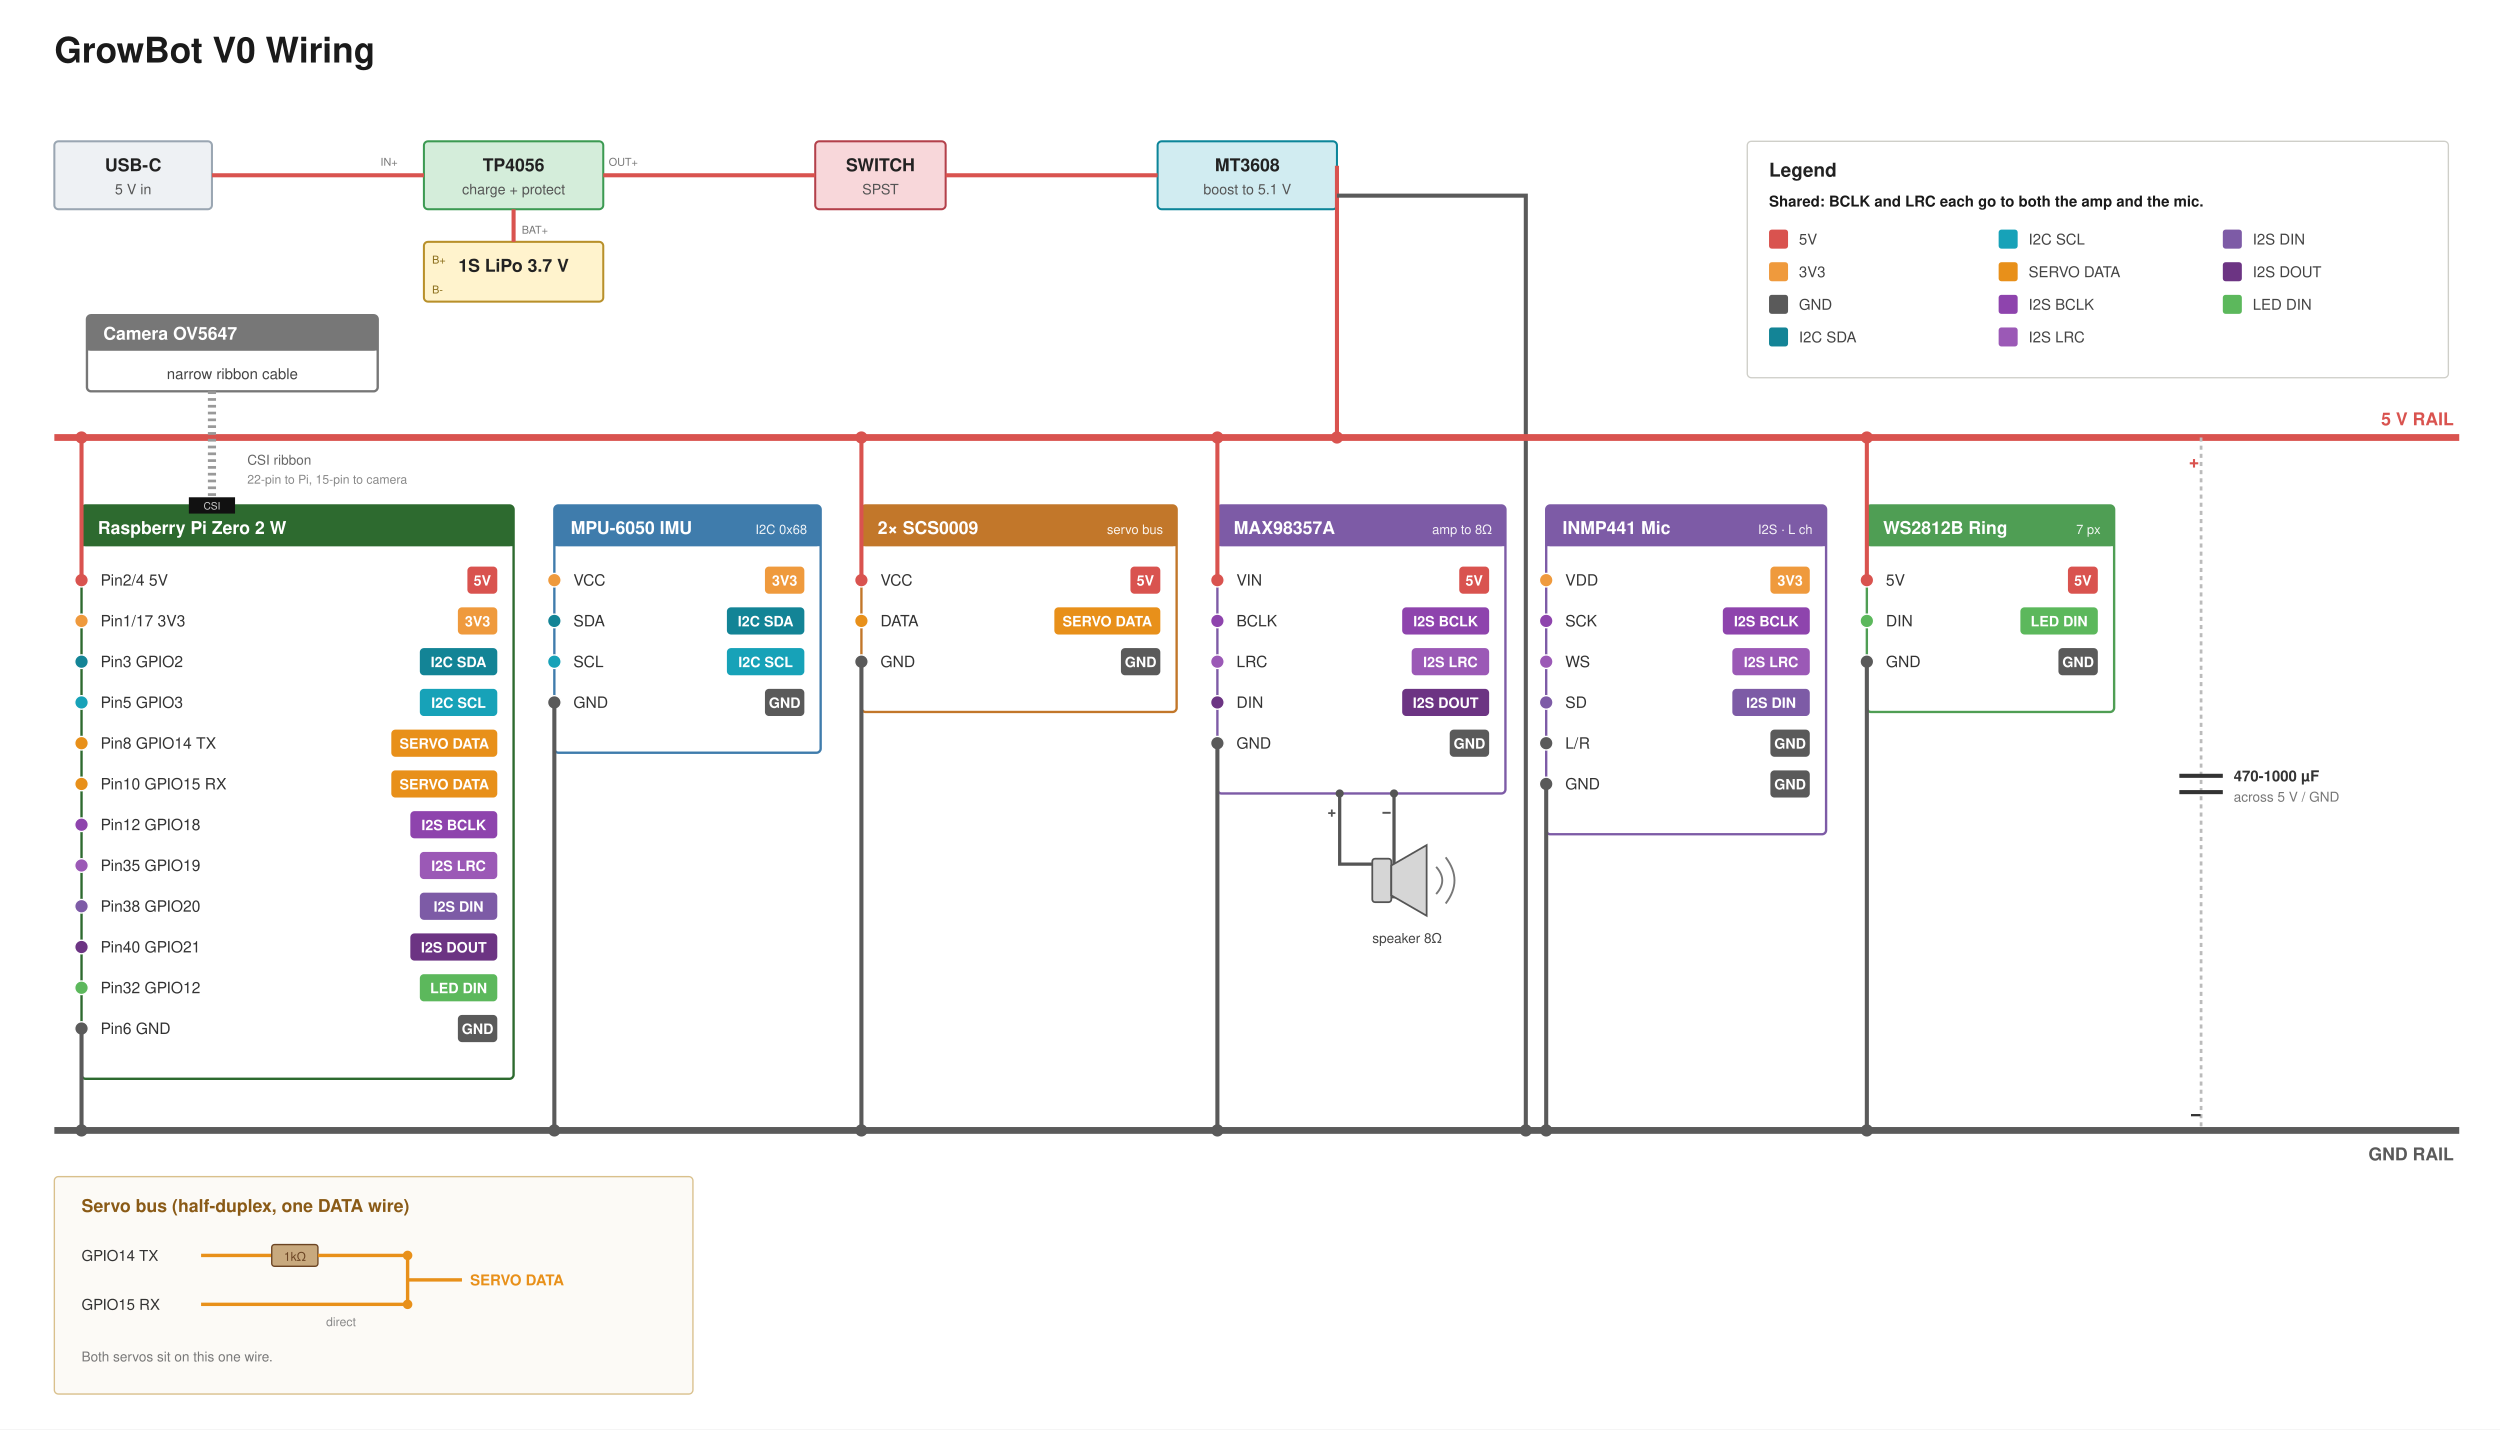
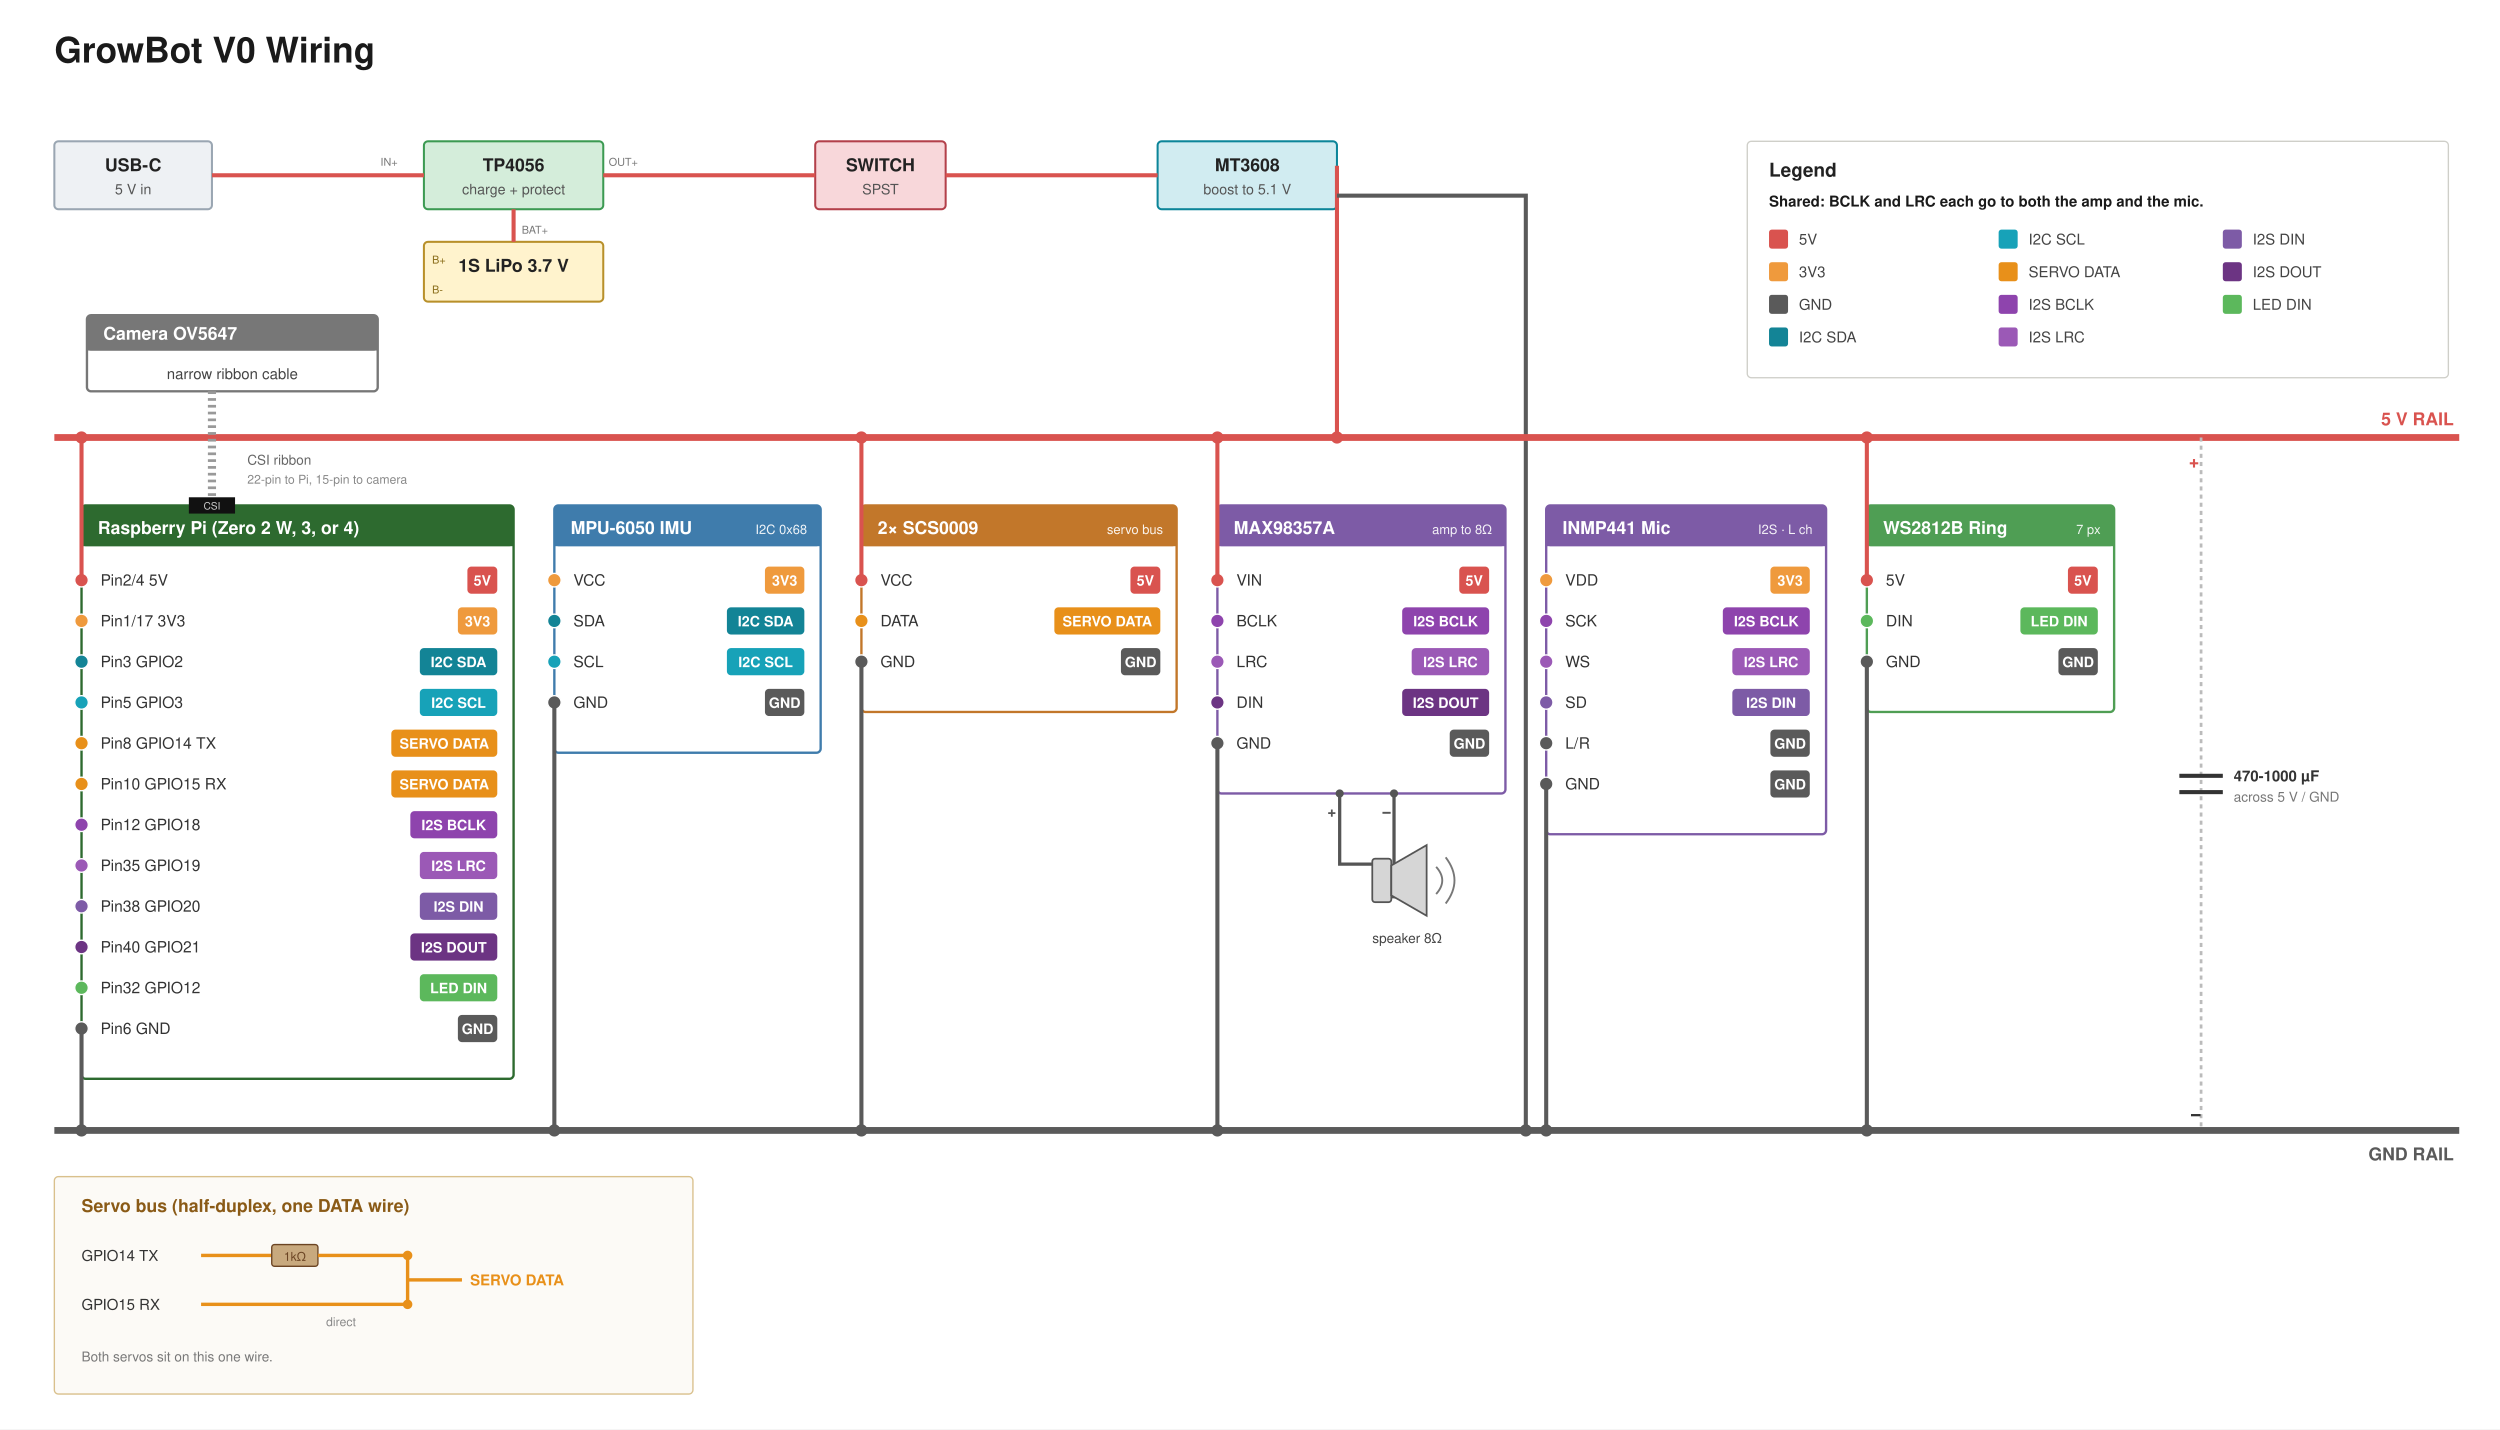
<svg xmlns="http://www.w3.org/2000/svg" width="1840" height="1052" viewBox="0 0 1840 1052" font-family="-apple-system, Helvetica, Arial, sans-serif">
  <rect x="0" y="0" width="1840" height="1052" fill="#ffffff" />
  <text x="40" y="46" font-size="26" font-weight="700" fill="#1a1a1a">GrowBot V0 Wiring</text>
  <rect x="40" y="104" width="116" height="50" rx="3" fill="#eef1f4" stroke="#9aa6b2" stroke-width="1.5" />
  <text x="98.0" y="126" text-anchor="middle" font-size="13" font-weight="700" fill="#222">USB-C</text>
  <text x="98.0" y="143" text-anchor="middle" font-size="10.5" fill="#555">5 V in</text>
  <rect x="312" y="104" width="132" height="50" rx="3" fill="#d4edda" stroke="#3c9a52" stroke-width="1.5" />
  <text x="378.0" y="126" text-anchor="middle" font-size="13" font-weight="700" fill="#222">TP4056</text>
  <text x="378.0" y="143" text-anchor="middle" font-size="10.5" fill="#555">charge + protect</text>
  <rect x="312" y="178" width="132" height="44" rx="3" fill="#fff3cd" stroke="#b8902a" stroke-width="1.5" />
  <text x="378.0" y="200" text-anchor="middle" font-size="13" font-weight="700" fill="#222">1S LiPo 3.7 V</text>
  <rect x="600" y="104" width="96" height="50" rx="3" fill="#f8d7da" stroke="#b3404a" stroke-width="1.5" />
  <text x="648.0" y="126" text-anchor="middle" font-size="13" font-weight="700" fill="#222">SWITCH</text>
  <text x="648.0" y="143" text-anchor="middle" font-size="10.5" fill="#555">SPST</text>
  <rect x="852" y="104" width="132" height="50" rx="3" fill="#d1ecf1" stroke="#0c8599" stroke-width="1.5" />
  <text x="918.0" y="126" text-anchor="middle" font-size="13" font-weight="700" fill="#222">MT3608</text>
  <text x="918.0" y="143" text-anchor="middle" font-size="10.5" fill="#555">boost to 5.1 V</text>
  <line x1="156" y1="129" x2="312" y2="129" stroke="#d9534f" stroke-width="3" />
  <line x1="444" y1="129" x2="600" y2="129" stroke="#d9534f" stroke-width="3" />
  <line x1="696" y1="129" x2="852" y2="129" stroke="#d9534f" stroke-width="3" />
  <line x1="378" y1="154" x2="378" y2="178" stroke="#d9534f" stroke-width="3" />
  <text x="280" y="122" font-size="8" fill="#777">IN+</text>
  <text x="384" y="172" font-size="8" fill="#777">BAT+</text>
  <text x="448" y="122" font-size="8" fill="#777">OUT+</text>
  <text x="318" y="194" font-size="8" fill="#8a6d1a">B+</text>
  <text x="318" y="216" font-size="8" fill="#8a6d1a">B-</text>
  <path d="M984 122 V 322" fill="none" stroke="#d9534f" stroke-width="3" />
  <circle cx="984" cy="322" r="4.5" fill="#d9534f" />
  <path d="M984 144 H 1123 V 832" fill="none" stroke="#5a5a5a" stroke-width="3" />
  <circle cx="1123" cy="832" r="4.5" fill="#5a5a5a" />
  <rect x="1286" y="104" width="516" height="174" rx="3" fill="#ffffff" stroke="#cfcfc9" />
  <text x="1302" y="130" font-size="14" font-weight="700" fill="#222">Legend</text>
  <text x="1302" y="152" font-size="11" font-weight="600" fill="#1a1a1a">Shared: BCLK and LRC each go to both the amp and the mic.</text>
  <rect x="1302" y="169" width="14" height="14" rx="2" fill="#d9534f" />
  <text x="1324" y="180" font-size="11" fill="#444">5V</text>
  <rect x="1302" y="193" width="14" height="14" rx="2" fill="#ef9a3d" />
  <text x="1324" y="204" font-size="11" fill="#444">3V3</text>
  <rect x="1302" y="217" width="14" height="14" rx="2" fill="#5a5a5a" />
  <text x="1324" y="228" font-size="11" fill="#444">GND</text>
  <rect x="1302" y="241" width="14" height="14" rx="2" fill="#138496" />
  <text x="1324" y="252" font-size="11" fill="#444">I2C SDA</text>
  <rect x="1471" y="169" width="14" height="14" rx="2" fill="#17a2b8" />
  <text x="1493" y="180" font-size="11" fill="#444">I2C SCL</text>
  <rect x="1471" y="193" width="14" height="14" rx="2" fill="#e8901a" />
  <text x="1493" y="204" font-size="11" fill="#444">SERVO DATA</text>
  <rect x="1471" y="217" width="14" height="14" rx="2" fill="#8e44ad" />
  <text x="1493" y="228" font-size="11" fill="#444">I2S BCLK</text>
  <rect x="1471" y="241" width="14" height="14" rx="2" fill="#9b59b6" />
  <text x="1493" y="252" font-size="11" fill="#444">I2S LRC</text>
  <rect x="1636" y="169" width="14" height="14" rx="2" fill="#7d5ba6" />
  <text x="1658" y="180" font-size="11" fill="#444">I2S DIN</text>
  <rect x="1636" y="193" width="14" height="14" rx="2" fill="#6c3483" />
  <text x="1658" y="204" font-size="11" fill="#444">I2S DOUT</text>
  <rect x="1636" y="217" width="14" height="14" rx="2" fill="#5cb85c" />
  <text x="1658" y="228" font-size="11" fill="#444">LED DIN</text>
  <line x1="40" y1="322" x2="1810" y2="322" stroke="#d9534f" stroke-width="5" />
  <text x="1806" y="313" text-anchor="end" font-size="13" font-weight="700" fill="#d9534f">5 V RAIL</text>
  <line x1="40" y1="832" x2="1810" y2="832" stroke="#5a5a5a" stroke-width="5" />
  <text x="1806" y="854" text-anchor="end" font-size="13" font-weight="700" fill="#5a5a5a">GND RAIL</text>
  <line x1="1620" y1="322" x2="1620" y2="832" stroke="#bbb" stroke-width="2" stroke-dasharray="3,3" />
  <line x1="1604" y1="571" x2="1636" y2="571" stroke="#333" stroke-width="3" />
  <line x1="1604" y1="583" x2="1636" y2="583" stroke="#333" stroke-width="3" />
  <text x="1611" y="344" font-size="13" font-weight="700" fill="#d9534f">+</text>
  <text x="1612" y="824" font-size="14" font-weight="700" fill="#333">−</text>
  <text x="1644" y="575" font-size="11" font-weight="700" fill="#333">470-1000 µF</text>
  <text x="1644" y="590" font-size="10" fill="#777">across 5 V / GND</text>
  <rect x="60" y="372" width="318" height="422" rx="3" fill="#ffffff" stroke="#2d6a2f" stroke-width="1.75" />
  <rect x="60" y="372" width="318" height="30" rx="3" fill="#2d6a2f" />
  <rect x="60" y="388" width="318" height="14" fill="#2d6a2f" />
-   <text x="72" y="393" font-size="13" font-weight="700" fill="#fff">Raspberry Pi Zero 2 W</text>
+   <text x="72" y="393" font-size="13" font-weight="700" fill="#fff">Raspberry Pi (Zero 2 W, 3, or 4)</text>
  <circle cx="60" cy="427.0" r="5" fill="#d9534f" stroke="#fff" stroke-width="1" />
  <text x="74" y="431.0" font-size="11.5" fill="#333">Pin2/4  5V</text>
  <rect x="344.0" y="417.0" width="22.0" height="20" rx="3" fill="#d9534f" />
  <text x="355.0" y="431.0" text-anchor="middle" font-size="10.5" font-weight="600" fill="#fff">5V</text>
  <circle cx="60" cy="457.0" r="5" fill="#ef9a3d" stroke="#fff" stroke-width="1" />
  <text x="74" y="461.0" font-size="11.5" fill="#333">Pin1/17  3V3</text>
  <rect x="337.0" y="447.0" width="29.0" height="20" rx="3" fill="#ef9a3d" />
  <text x="351.5" y="461.0" text-anchor="middle" font-size="10.5" font-weight="600" fill="#fff">3V3</text>
  <circle cx="60" cy="487.0" r="5" fill="#138496" stroke="#fff" stroke-width="1" />
  <text x="74" y="491.0" font-size="11.5" fill="#333">Pin3  GPIO2</text>
  <rect x="309.0" y="477.0" width="57.0" height="20" rx="3" fill="#138496" />
  <text x="337.5" y="491.0" text-anchor="middle" font-size="10.5" font-weight="600" fill="#fff">I2C SDA</text>
  <circle cx="60" cy="517.0" r="5" fill="#17a2b8" stroke="#fff" stroke-width="1" />
  <text x="74" y="521.0" font-size="11.5" fill="#333">Pin5  GPIO3</text>
  <rect x="309.0" y="507.0" width="57.0" height="20" rx="3" fill="#17a2b8" />
  <text x="337.5" y="521.0" text-anchor="middle" font-size="10.5" font-weight="600" fill="#fff">I2C SCL</text>
  <circle cx="60" cy="547.0" r="5" fill="#e8901a" stroke="#fff" stroke-width="1" />
  <text x="74" y="551.0" font-size="11.5" fill="#333">Pin8  GPIO14 TX</text>
  <rect x="288.0" y="537.0" width="78.0" height="20" rx="3" fill="#e8901a" />
  <text x="327.0" y="551.0" text-anchor="middle" font-size="10.5" font-weight="600" fill="#fff">SERVO DATA</text>
  <circle cx="60" cy="577.0" r="5" fill="#e8901a" stroke="#fff" stroke-width="1" />
  <text x="74" y="581.0" font-size="11.5" fill="#333">Pin10 GPIO15 RX</text>
  <rect x="288.0" y="567.0" width="78.0" height="20" rx="3" fill="#e8901a" />
  <text x="327.0" y="581.0" text-anchor="middle" font-size="10.5" font-weight="600" fill="#fff">SERVO DATA</text>
  <circle cx="60" cy="607.0" r="5" fill="#8e44ad" stroke="#fff" stroke-width="1" />
  <text x="74" y="611.0" font-size="11.5" fill="#333">Pin12 GPIO18</text>
  <rect x="302.0" y="597.0" width="64.0" height="20" rx="3" fill="#8e44ad" />
  <text x="334.0" y="611.0" text-anchor="middle" font-size="10.5" font-weight="600" fill="#fff">I2S BCLK</text>
  <circle cx="60" cy="637.0" r="5" fill="#9b59b6" stroke="#fff" stroke-width="1" />
  <text x="74" y="641.0" font-size="11.5" fill="#333">Pin35 GPIO19</text>
  <rect x="309.0" y="627.0" width="57.0" height="20" rx="3" fill="#9b59b6" />
  <text x="337.5" y="641.0" text-anchor="middle" font-size="10.5" font-weight="600" fill="#fff">I2S LRC</text>
  <circle cx="60" cy="667.0" r="5" fill="#7d5ba6" stroke="#fff" stroke-width="1" />
  <text x="74" y="671.0" font-size="11.5" fill="#333">Pin38 GPIO20</text>
  <rect x="309.0" y="657.0" width="57.0" height="20" rx="3" fill="#7d5ba6" />
  <text x="337.5" y="671.0" text-anchor="middle" font-size="10.5" font-weight="600" fill="#fff">I2S DIN</text>
  <circle cx="60" cy="697.0" r="5" fill="#6c3483" stroke="#fff" stroke-width="1" />
  <text x="74" y="701.0" font-size="11.5" fill="#333">Pin40 GPIO21</text>
  <rect x="302.0" y="687.0" width="64.0" height="20" rx="3" fill="#6c3483" />
  <text x="334.0" y="701.0" text-anchor="middle" font-size="10.5" font-weight="600" fill="#fff">I2S DOUT</text>
  <circle cx="60" cy="727.0" r="5" fill="#5cb85c" stroke="#fff" stroke-width="1" />
  <text x="74" y="731.0" font-size="11.5" fill="#333">Pin32 GPIO12</text>
  <rect x="309.0" y="717.0" width="57.0" height="20" rx="3" fill="#5cb85c" />
  <text x="337.5" y="731.0" text-anchor="middle" font-size="10.5" font-weight="600" fill="#fff">LED DIN</text>
  <circle cx="60" cy="757.0" r="5" fill="#5a5a5a" stroke="#fff" stroke-width="1" />
  <text x="74" y="761.0" font-size="11.5" fill="#333">Pin6  GND</text>
  <rect x="337.0" y="747.0" width="29.0" height="20" rx="3" fill="#5a5a5a" />
  <text x="351.5" y="761.0" text-anchor="middle" font-size="10.5" font-weight="600" fill="#fff">GND</text>
  <line x1="60" y1="427.0" x2="60" y2="322" stroke="#d9534f" stroke-width="3" />
  <circle cx="60" cy="322" r="4.5" fill="#d9534f" />
  <line x1="60" y1="757.0" x2="60" y2="832" stroke="#5a5a5a" stroke-width="3" />
  <circle cx="60" cy="832" r="4.5" fill="#5a5a5a" />
  <rect x="64" y="232" width="214" height="56" rx="3" fill="#ffffff" stroke="#777" stroke-width="1.75" />
  <rect x="64" y="232" width="214" height="26" rx="3" fill="#777" />
  <rect x="64" y="245" width="214" height="13" fill="#777" />
  <text x="76" y="250" font-size="13" font-weight="700" fill="#fff">Camera OV5647</text>
  <text x="171.0" y="279" text-anchor="middle" font-size="11" fill="#444">narrow ribbon cable</text>
  <rect x="139" y="366" width="34" height="12" fill="#111" />
  <text x="156" y="375" text-anchor="middle" font-size="7.5" fill="#ccc">CSI</text>
  <line x1="156" y1="288" x2="156" y2="366" stroke="#999" stroke-width="6" stroke-dasharray="2,3" />
  <text x="182" y="342" font-size="10" fill="#666">CSI ribbon</text>
  <text x="182" y="356" font-size="9" fill="#888">22-pin to Pi, 15-pin to camera</text>
  <rect x="408" y="372" width="196" height="182" rx="3" fill="#ffffff" stroke="#3f7cac" stroke-width="1.75" />
  <rect x="408" y="372" width="196" height="30" rx="3" fill="#3f7cac" />
  <rect x="408" y="388" width="196" height="14" fill="#3f7cac" />
  <text x="420" y="393" font-size="13" font-weight="700" fill="#fff">MPU-6050 IMU</text>
  <text x="594" y="393" text-anchor="end" font-size="9.5" fill="#ffffff" opacity="0.92">I2C 0x68</text>
  <circle cx="408" cy="427.0" r="5" fill="#ef9a3d" stroke="#fff" stroke-width="1" />
  <text x="422" y="431.0" font-size="11.5" fill="#333">VCC</text>
  <rect x="563.0" y="417.0" width="29.0" height="20" rx="3" fill="#ef9a3d" />
  <text x="577.5" y="431.0" text-anchor="middle" font-size="10.5" font-weight="600" fill="#fff">3V3</text>
  <circle cx="408" cy="457.0" r="5" fill="#138496" stroke="#fff" stroke-width="1" />
  <text x="422" y="461.0" font-size="11.5" fill="#333">SDA</text>
  <rect x="535.0" y="447.0" width="57.0" height="20" rx="3" fill="#138496" />
  <text x="563.5" y="461.0" text-anchor="middle" font-size="10.5" font-weight="600" fill="#fff">I2C SDA</text>
  <circle cx="408" cy="487.0" r="5" fill="#17a2b8" stroke="#fff" stroke-width="1" />
  <text x="422" y="491.0" font-size="11.5" fill="#333">SCL</text>
  <rect x="535.0" y="477.0" width="57.0" height="20" rx="3" fill="#17a2b8" />
  <text x="563.5" y="491.0" text-anchor="middle" font-size="10.5" font-weight="600" fill="#fff">I2C SCL</text>
  <circle cx="408" cy="517.0" r="5" fill="#5a5a5a" stroke="#fff" stroke-width="1" />
  <text x="422" y="521.0" font-size="11.5" fill="#333">GND</text>
  <rect x="563.0" y="507.0" width="29.0" height="20" rx="3" fill="#5a5a5a" />
  <text x="577.5" y="521.0" text-anchor="middle" font-size="10.5" font-weight="600" fill="#fff">GND</text>
  <line x1="408" y1="517.0" x2="408" y2="832" stroke="#5a5a5a" stroke-width="3" />
  <circle cx="408" cy="832" r="4.5" fill="#5a5a5a" />
  <rect x="634" y="372" width="232" height="152" rx="3" fill="#ffffff" stroke="#c2772a" stroke-width="1.75" />
  <rect x="634" y="372" width="232" height="30" rx="3" fill="#c2772a" />
  <rect x="634" y="388" width="232" height="14" fill="#c2772a" />
  <text x="646" y="393" font-size="13" font-weight="700" fill="#fff">2× SCS0009</text>
  <text x="856" y="393" text-anchor="end" font-size="9.5" fill="#ffffff" opacity="0.92">servo bus</text>
  <circle cx="634" cy="427.0" r="5" fill="#d9534f" stroke="#fff" stroke-width="1" />
  <text x="648" y="431.0" font-size="11.5" fill="#333">VCC</text>
  <rect x="832.0" y="417.0" width="22.0" height="20" rx="3" fill="#d9534f" />
  <text x="843.0" y="431.0" text-anchor="middle" font-size="10.5" font-weight="600" fill="#fff">5V</text>
  <circle cx="634" cy="457.0" r="5" fill="#e8901a" stroke="#fff" stroke-width="1" />
  <text x="648" y="461.0" font-size="11.5" fill="#333">DATA</text>
  <rect x="776.0" y="447.0" width="78.0" height="20" rx="3" fill="#e8901a" />
  <text x="815.0" y="461.0" text-anchor="middle" font-size="10.5" font-weight="600" fill="#fff">SERVO DATA</text>
  <circle cx="634" cy="487.0" r="5" fill="#5a5a5a" stroke="#fff" stroke-width="1" />
  <text x="648" y="491.0" font-size="11.5" fill="#333">GND</text>
  <rect x="825.0" y="477.0" width="29.0" height="20" rx="3" fill="#5a5a5a" />
  <text x="839.5" y="491.0" text-anchor="middle" font-size="10.5" font-weight="600" fill="#fff">GND</text>
  <line x1="634" y1="427.0" x2="634" y2="322" stroke="#d9534f" stroke-width="3" />
  <circle cx="634" cy="322" r="4.5" fill="#d9534f" />
  <line x1="634" y1="487.0" x2="634" y2="832" stroke="#5a5a5a" stroke-width="3" />
  <circle cx="634" cy="832" r="4.5" fill="#5a5a5a" />
  <rect x="896" y="372" width="212" height="212" rx="3" fill="#ffffff" stroke="#7d5ba6" stroke-width="1.75" />
  <rect x="896" y="372" width="212" height="30" rx="3" fill="#7d5ba6" />
  <rect x="896" y="388" width="212" height="14" fill="#7d5ba6" />
  <text x="908" y="393" font-size="13" font-weight="700" fill="#fff">MAX98357A</text>
  <text x="1098" y="393" text-anchor="end" font-size="9.5" fill="#ffffff" opacity="0.92">amp to 8Ω</text>
  <circle cx="896" cy="427.0" r="5" fill="#d9534f" stroke="#fff" stroke-width="1" />
  <text x="910" y="431.0" font-size="11.5" fill="#333">VIN</text>
  <rect x="1074.0" y="417.0" width="22.0" height="20" rx="3" fill="#d9534f" />
  <text x="1085.0" y="431.0" text-anchor="middle" font-size="10.5" font-weight="600" fill="#fff">5V</text>
  <circle cx="896" cy="457.0" r="5" fill="#8e44ad" stroke="#fff" stroke-width="1" />
  <text x="910" y="461.0" font-size="11.5" fill="#333">BCLK</text>
  <rect x="1032.0" y="447.0" width="64.0" height="20" rx="3" fill="#8e44ad" />
  <text x="1064.0" y="461.0" text-anchor="middle" font-size="10.5" font-weight="600" fill="#fff">I2S BCLK</text>
  <circle cx="896" cy="487.0" r="5" fill="#9b59b6" stroke="#fff" stroke-width="1" />
  <text x="910" y="491.0" font-size="11.5" fill="#333">LRC</text>
  <rect x="1039.0" y="477.0" width="57.0" height="20" rx="3" fill="#9b59b6" />
  <text x="1067.5" y="491.0" text-anchor="middle" font-size="10.5" font-weight="600" fill="#fff">I2S LRC</text>
  <circle cx="896" cy="517.0" r="5" fill="#6c3483" stroke="#fff" stroke-width="1" />
  <text x="910" y="521.0" font-size="11.5" fill="#333">DIN</text>
  <rect x="1032.0" y="507.0" width="64.0" height="20" rx="3" fill="#6c3483" />
  <text x="1064.0" y="521.0" text-anchor="middle" font-size="10.5" font-weight="600" fill="#fff">I2S DOUT</text>
  <circle cx="896" cy="547.0" r="5" fill="#5a5a5a" stroke="#fff" stroke-width="1" />
  <text x="910" y="551.0" font-size="11.5" fill="#333">GND</text>
  <rect x="1067.0" y="537.0" width="29.0" height="20" rx="3" fill="#5a5a5a" />
  <text x="1081.5" y="551.0" text-anchor="middle" font-size="10.5" font-weight="600" fill="#fff">GND</text>
  <line x1="896" y1="427.0" x2="896" y2="322" stroke="#d9534f" stroke-width="3" />
  <circle cx="896" cy="322" r="4.5" fill="#d9534f" />
  <line x1="896" y1="547.0" x2="896" y2="832" stroke="#5a5a5a" stroke-width="3" />
  <circle cx="896" cy="832" r="4.5" fill="#5a5a5a" />
  <circle cx="986" cy="584" r="3" fill="#555" />
  <circle cx="1026" cy="584" r="3" fill="#555" />
  <text x="977" y="601" font-size="11" font-weight="700" fill="#555">+</text>
  <text x="1017" y="601" font-size="12" font-weight="700" fill="#555">−</text>
  <path d="M986 584 V636 H1010" fill="none" stroke="#555" stroke-width="2.4" />
  <path d="M1026 584 V660 H1010" fill="none" stroke="#555" stroke-width="2.4" />
  <rect x="1010" y="632" width="14" height="32" rx="2" fill="#d6d6d6" stroke="#555" stroke-width="1.3" />
  <polygon points="1024,637 1050,622 1050,674 1024,659" fill="#d6d6d6" stroke="#555" stroke-width="1.3" />
  <path d="M1057 638 Q1066 648 1057 658" fill="none" stroke="#777" stroke-width="1.4" />
  <path d="M1064 631 Q1077 648 1064 665" fill="none" stroke="#777" stroke-width="1.4" />
  <text x="1010" y="694" font-size="10" fill="#444">speaker 8Ω</text>
  <rect x="1138" y="372" width="206" height="242" rx="3" fill="#ffffff" stroke="#7d5ba6" stroke-width="1.75" />
  <rect x="1138" y="372" width="206" height="30" rx="3" fill="#7d5ba6" />
  <rect x="1138" y="388" width="206" height="14" fill="#7d5ba6" />
  <text x="1150" y="393" font-size="13" font-weight="700" fill="#fff">INMP441 Mic</text>
  <text x="1334" y="393" text-anchor="end" font-size="9.5" fill="#ffffff" opacity="0.92">I2S · L ch</text>
  <circle cx="1138" cy="427.0" r="5" fill="#ef9a3d" stroke="#fff" stroke-width="1" />
  <text x="1152" y="431.0" font-size="11.5" fill="#333">VDD</text>
  <rect x="1303.0" y="417.0" width="29.0" height="20" rx="3" fill="#ef9a3d" />
  <text x="1317.5" y="431.0" text-anchor="middle" font-size="10.5" font-weight="600" fill="#fff">3V3</text>
  <circle cx="1138" cy="457.0" r="5" fill="#8e44ad" stroke="#fff" stroke-width="1" />
  <text x="1152" y="461.0" font-size="11.5" fill="#333">SCK</text>
  <rect x="1268.0" y="447.0" width="64.0" height="20" rx="3" fill="#8e44ad" />
  <text x="1300.0" y="461.0" text-anchor="middle" font-size="10.5" font-weight="600" fill="#fff">I2S BCLK</text>
  <circle cx="1138" cy="487.0" r="5" fill="#9b59b6" stroke="#fff" stroke-width="1" />
  <text x="1152" y="491.0" font-size="11.5" fill="#333">WS</text>
  <rect x="1275.0" y="477.0" width="57.0" height="20" rx="3" fill="#9b59b6" />
  <text x="1303.5" y="491.0" text-anchor="middle" font-size="10.5" font-weight="600" fill="#fff">I2S LRC</text>
  <circle cx="1138" cy="517.0" r="5" fill="#7d5ba6" stroke="#fff" stroke-width="1" />
  <text x="1152" y="521.0" font-size="11.5" fill="#333">SD</text>
  <rect x="1275.0" y="507.0" width="57.0" height="20" rx="3" fill="#7d5ba6" />
  <text x="1303.5" y="521.0" text-anchor="middle" font-size="10.5" font-weight="600" fill="#fff">I2S DIN</text>
  <circle cx="1138" cy="547.0" r="5" fill="#5a5a5a" stroke="#fff" stroke-width="1" />
  <text x="1152" y="551.0" font-size="11.5" fill="#333">L/R</text>
  <rect x="1303.0" y="537.0" width="29.0" height="20" rx="3" fill="#5a5a5a" />
  <text x="1317.5" y="551.0" text-anchor="middle" font-size="10.5" font-weight="600" fill="#fff">GND</text>
  <circle cx="1138" cy="577.0" r="5" fill="#5a5a5a" stroke="#fff" stroke-width="1" />
  <text x="1152" y="581.0" font-size="11.5" fill="#333">GND</text>
  <rect x="1303.0" y="567.0" width="29.0" height="20" rx="3" fill="#5a5a5a" />
  <text x="1317.5" y="581.0" text-anchor="middle" font-size="10.5" font-weight="600" fill="#fff">GND</text>
  <line x1="1138" y1="577.0" x2="1138" y2="832" stroke="#5a5a5a" stroke-width="3" />
  <circle cx="1138" cy="832" r="4.5" fill="#5a5a5a" />
  <rect x="1374" y="372" width="182" height="152" rx="3" fill="#ffffff" stroke="#4f9e54" stroke-width="1.75" />
  <rect x="1374" y="372" width="182" height="30" rx="3" fill="#4f9e54" />
  <rect x="1374" y="388" width="182" height="14" fill="#4f9e54" />
  <text x="1386" y="393" font-size="13" font-weight="700" fill="#fff">WS2812B Ring</text>
  <text x="1546" y="393" text-anchor="end" font-size="9.5" fill="#ffffff" opacity="0.92">7 px</text>
  <circle cx="1374" cy="427.0" r="5" fill="#d9534f" stroke="#fff" stroke-width="1" />
  <text x="1388" y="431.0" font-size="11.5" fill="#333">5V</text>
  <rect x="1522.0" y="417.0" width="22.0" height="20" rx="3" fill="#d9534f" />
  <text x="1533.0" y="431.0" text-anchor="middle" font-size="10.5" font-weight="600" fill="#fff">5V</text>
  <circle cx="1374" cy="457.0" r="5" fill="#5cb85c" stroke="#fff" stroke-width="1" />
  <text x="1388" y="461.0" font-size="11.5" fill="#333">DIN</text>
  <rect x="1487.0" y="447.0" width="57.0" height="20" rx="3" fill="#5cb85c" />
  <text x="1515.5" y="461.0" text-anchor="middle" font-size="10.5" font-weight="600" fill="#fff">LED DIN</text>
  <circle cx="1374" cy="487.0" r="5" fill="#5a5a5a" stroke="#fff" stroke-width="1" />
  <text x="1388" y="491.0" font-size="11.5" fill="#333">GND</text>
  <rect x="1515.0" y="477.0" width="29.0" height="20" rx="3" fill="#5a5a5a" />
  <text x="1529.5" y="491.0" text-anchor="middle" font-size="10.5" font-weight="600" fill="#fff">GND</text>
  <line x1="1374" y1="427.0" x2="1374" y2="322" stroke="#d9534f" stroke-width="3" />
  <circle cx="1374" cy="322" r="4.5" fill="#d9534f" />
  <line x1="1374" y1="487.0" x2="1374" y2="832" stroke="#5a5a5a" stroke-width="3" />
  <circle cx="1374" cy="832" r="4.5" fill="#5a5a5a" />
  <rect x="40" y="866" width="470" height="160" rx="3" fill="#fcfaf6" stroke="#d9c08c" />
  <text x="60" y="892" font-size="13" font-weight="700" fill="#8a5a16">Servo bus (half-duplex, one DATA wire)</text>
  <text x="60" y="928" font-size="11" fill="#333">GPIO14 TX</text>
  <line x1="148" y1="924" x2="200" y2="924" stroke="#e8901a" stroke-width="2.5" />
  <rect x="200" y="916" width="34" height="16" rx="2" fill="#c8a97e" stroke="#6b4423" />
  <text x="217" y="928" text-anchor="middle" font-size="9" fill="#6b4423">1kΩ</text>
  <line x1="234" y1="924" x2="300" y2="924" stroke="#e8901a" stroke-width="2.5" />
  <text x="60" y="964" font-size="11" fill="#333">GPIO15 RX</text>
  <line x1="148" y1="960" x2="300" y2="960" stroke="#e8901a" stroke-width="2.5" />
  <text x="240" y="976" font-size="9" fill="#888">direct</text>
  <line x1="300" y1="924" x2="300" y2="960" stroke="#e8901a" stroke-width="2.5" />
  <circle cx="300" cy="924" r="3.5" fill="#e8901a" />
  <circle cx="300" cy="960" r="3.5" fill="#e8901a" />
  <line x1="300" y1="942" x2="340" y2="942" stroke="#e8901a" stroke-width="2.5" />
  <text x="346" y="946" font-size="11" font-weight="700" fill="#e8901a">SERVO DATA</text>
  <text x="60" y="1002" font-size="10" fill="#777">Both servos sit on this one wire.</text>
</svg>
